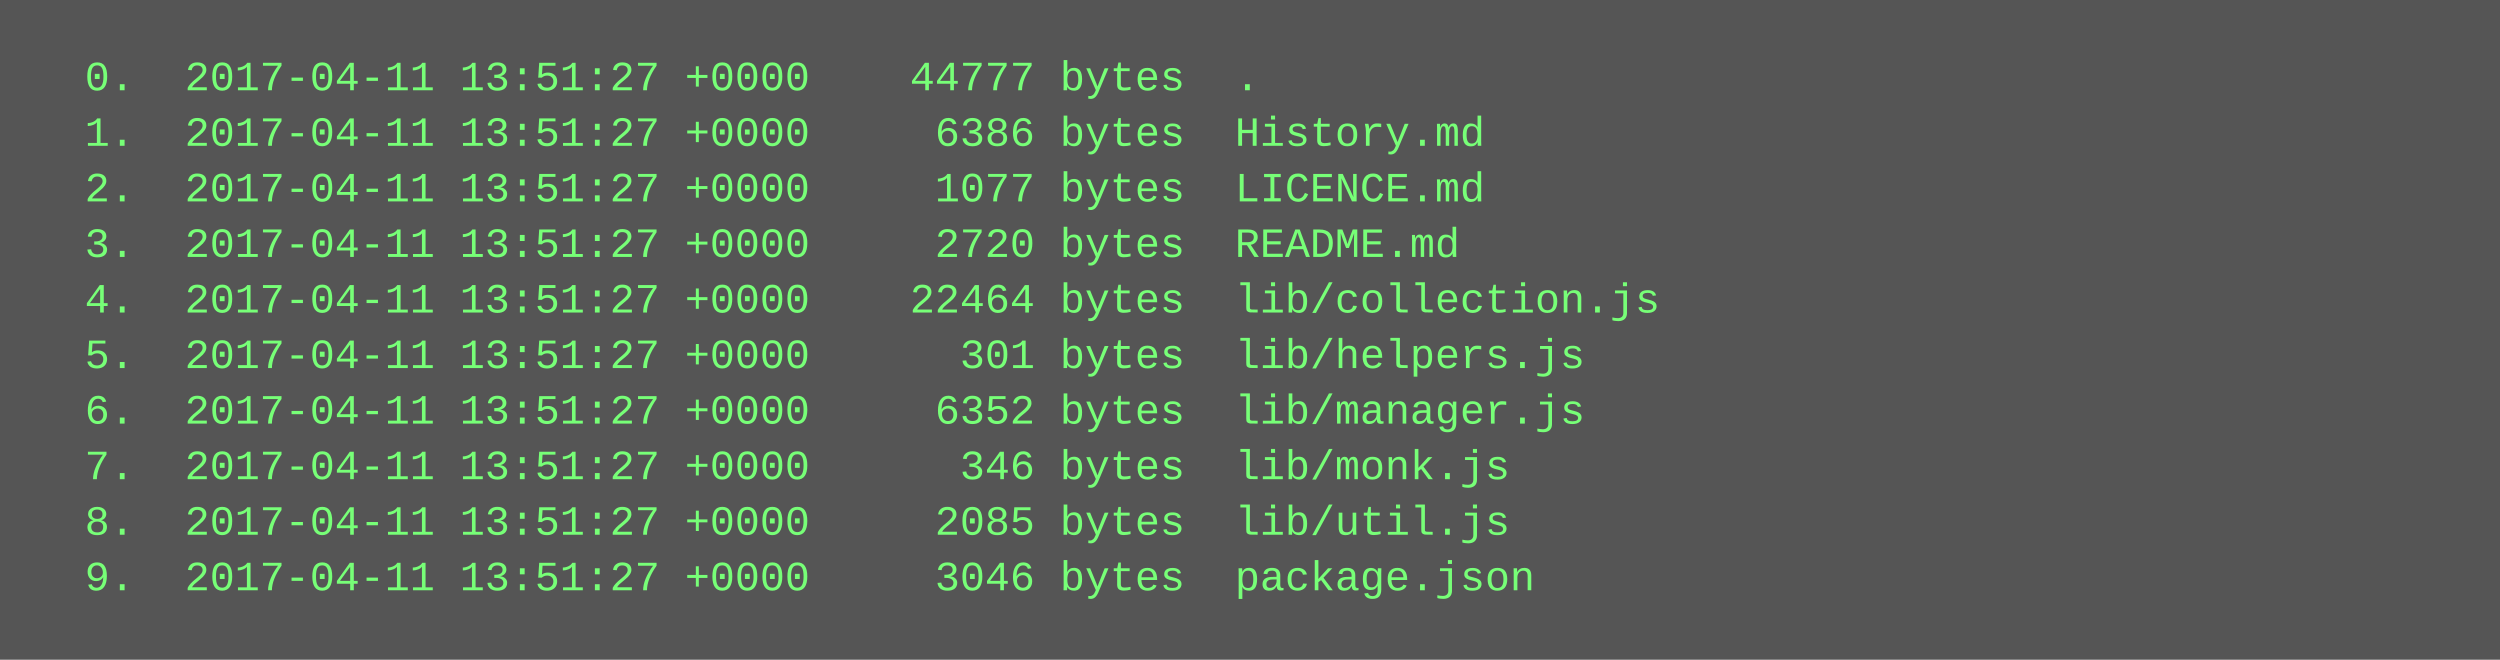
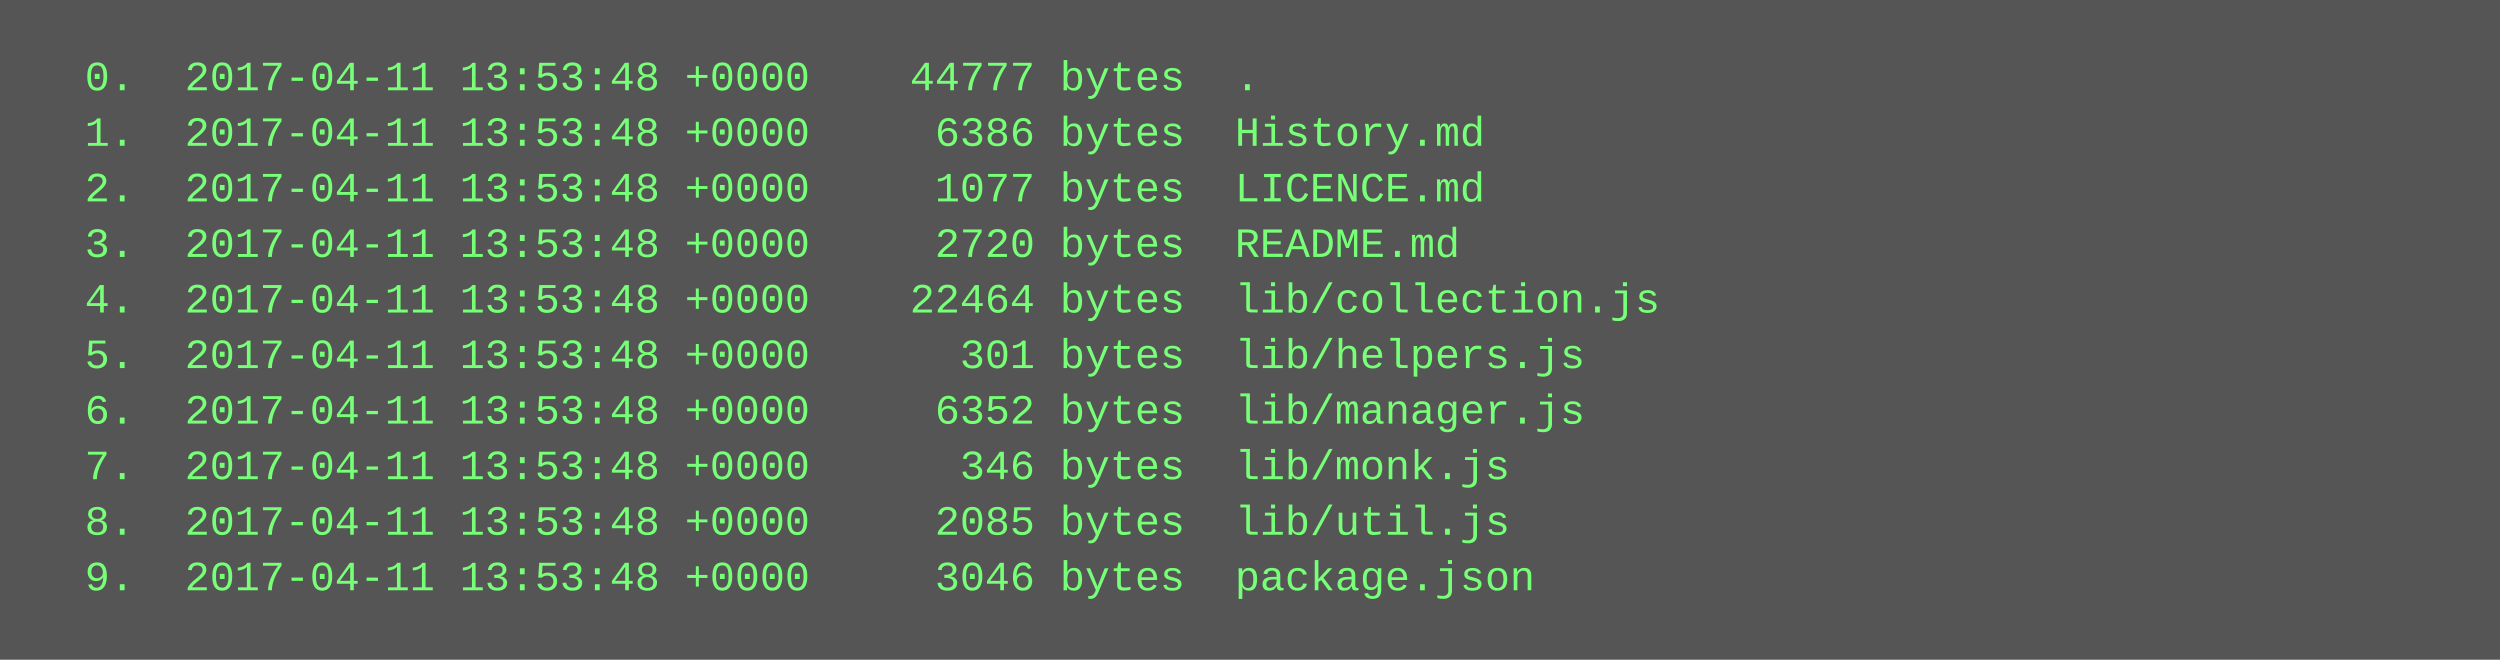
<svg xmlns="http://www.w3.org/2000/svg" height="190" width="720">
  <rect height="190" fill="#555" width="720" />
  <text fill="#7f7" font-family="Courier New" font-size="12" xml:space="preserve">
-     <tspan x="10" y="26">  0.  2017-04-11 13:51:27 +0000    44777 bytes  .</tspan>
-     <tspan x="10" y="42">  1.  2017-04-11 13:51:27 +0000     6386 bytes  History.md</tspan>
-     <tspan x="10" y="58">  2.  2017-04-11 13:51:27 +0000     1077 bytes  LICENCE.md</tspan>
-     <tspan x="10" y="74">  3.  2017-04-11 13:51:27 +0000     2720 bytes  README.md</tspan>
-     <tspan x="10" y="90">  4.  2017-04-11 13:51:27 +0000    22464 bytes  lib/collection.js</tspan>
-     <tspan x="10" y="106">  5.  2017-04-11 13:51:27 +0000      301 bytes  lib/helpers.js</tspan>
-     <tspan x="10" y="122">  6.  2017-04-11 13:51:27 +0000     6352 bytes  lib/manager.js</tspan>
-     <tspan x="10" y="138">  7.  2017-04-11 13:51:27 +0000      346 bytes  lib/monk.js</tspan>
-     <tspan x="10" y="154">  8.  2017-04-11 13:51:27 +0000     2085 bytes  lib/util.js</tspan>
-     <tspan x="10" y="170">  9.  2017-04-11 13:51:27 +0000     3046 bytes  package.json</tspan>
+     <tspan x="10" y="26">  0.  2017-04-11 13:53:48 +0000    44777 bytes  .</tspan>
+     <tspan x="10" y="42">  1.  2017-04-11 13:53:48 +0000     6386 bytes  History.md</tspan>
+     <tspan x="10" y="58">  2.  2017-04-11 13:53:48 +0000     1077 bytes  LICENCE.md</tspan>
+     <tspan x="10" y="74">  3.  2017-04-11 13:53:48 +0000     2720 bytes  README.md</tspan>
+     <tspan x="10" y="90">  4.  2017-04-11 13:53:48 +0000    22464 bytes  lib/collection.js</tspan>
+     <tspan x="10" y="106">  5.  2017-04-11 13:53:48 +0000      301 bytes  lib/helpers.js</tspan>
+     <tspan x="10" y="122">  6.  2017-04-11 13:53:48 +0000     6352 bytes  lib/manager.js</tspan>
+     <tspan x="10" y="138">  7.  2017-04-11 13:53:48 +0000      346 bytes  lib/monk.js</tspan>
+     <tspan x="10" y="154">  8.  2017-04-11 13:53:48 +0000     2085 bytes  lib/util.js</tspan>
+     <tspan x="10" y="170">  9.  2017-04-11 13:53:48 +0000     3046 bytes  package.json</tspan>
  </text>
</svg>
